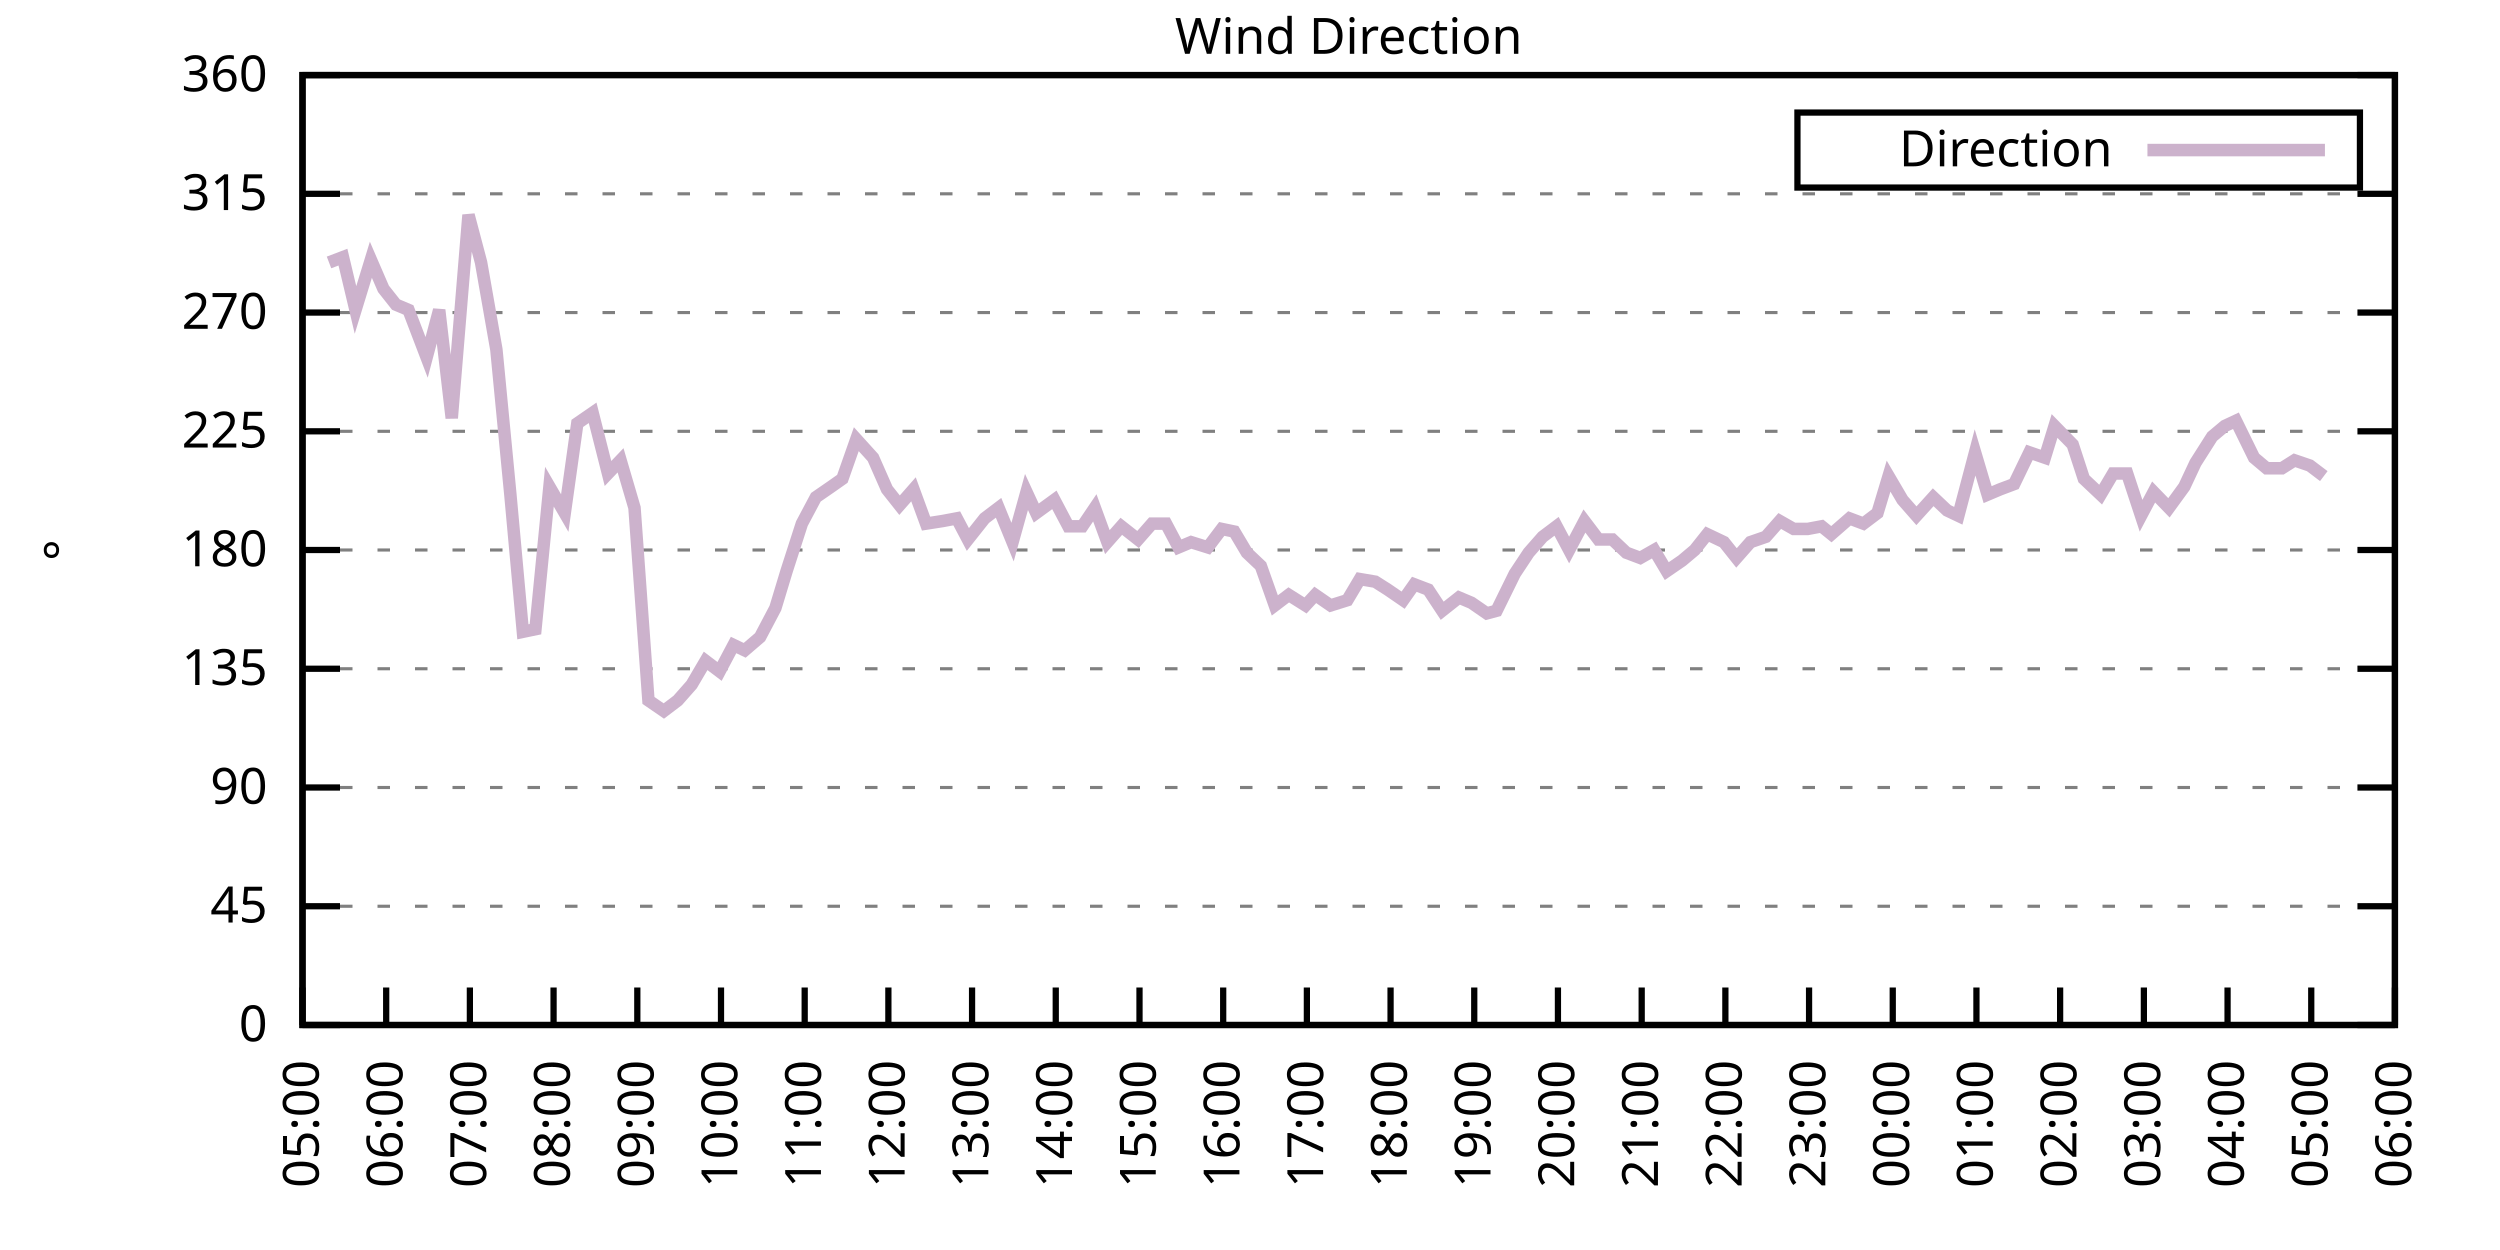
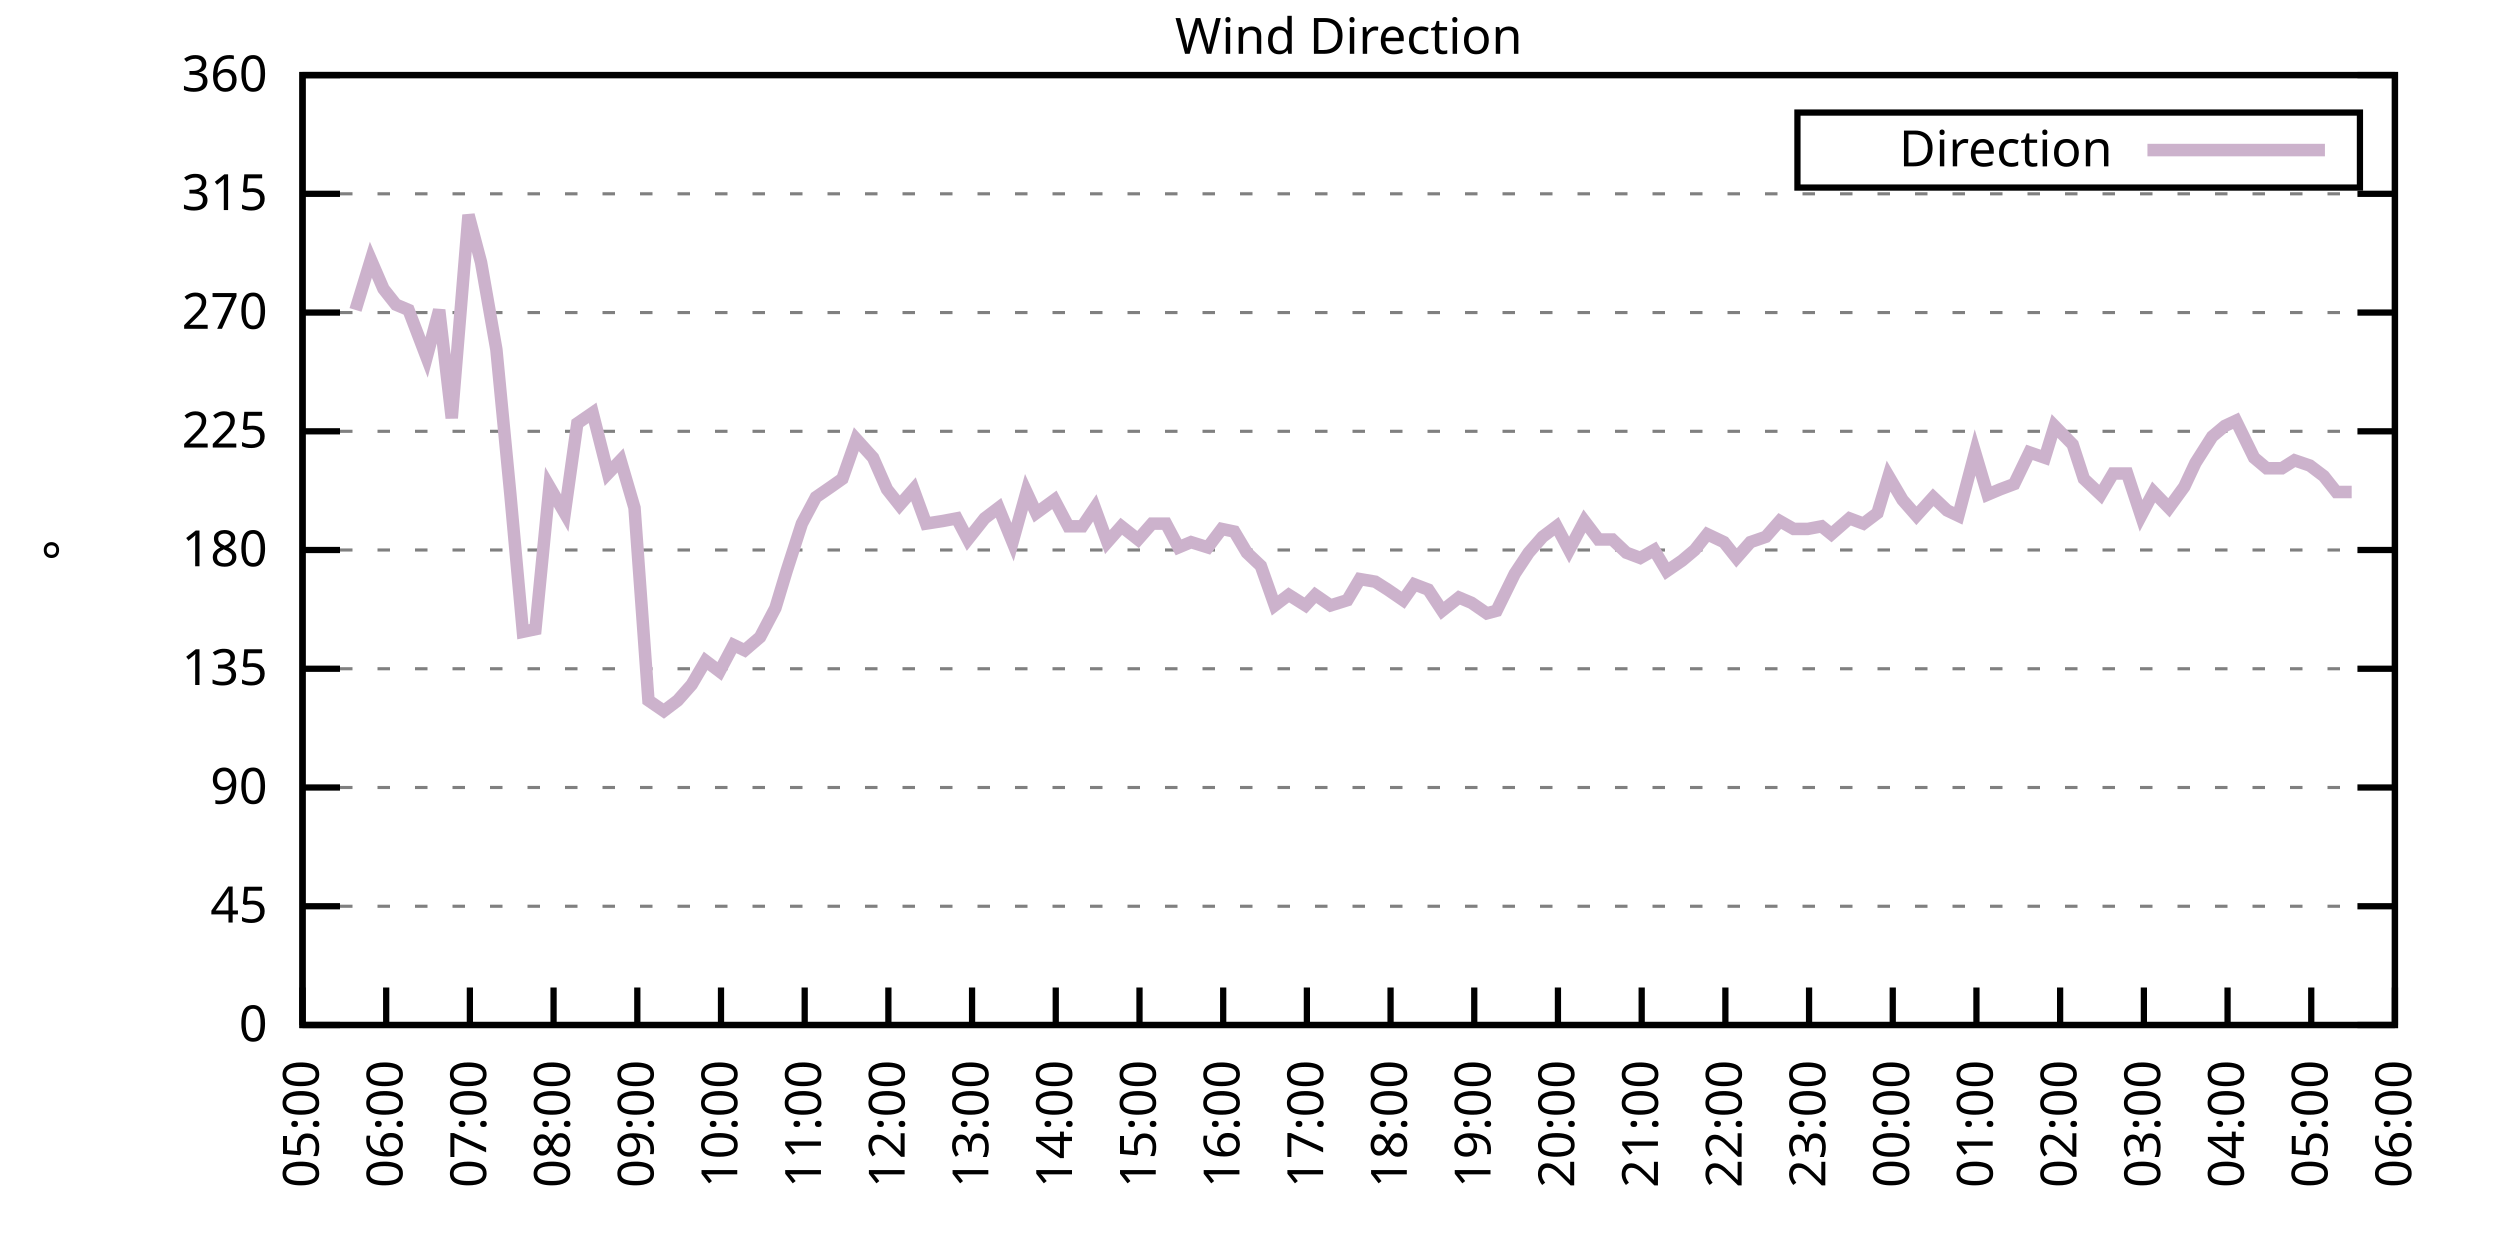
<svg xmlns="http://www.w3.org/2000/svg" xmlns:xlink="http://www.w3.org/1999/xlink" width="400" height="200" viewBox="0 0 400 200">
  <g id="gnuplot_canvas">
    <rect x="0" y="0" width="400" height="200" fill="none" />
    <defs>
      <circle id="gpDot" r="0.5" stroke-width="0.5" stroke="currentColor" />
      <path id="gpPt0" stroke-width="0.333" stroke="currentColor" d="M-1,0 h2 M0,-1 v2" />
      <path id="gpPt1" stroke-width="0.333" stroke="currentColor" d="M-1,-1 L1,1 M1,-1 L-1,1" />
      <path id="gpPt2" stroke-width="0.333" stroke="currentColor" d="M-1,0 L1,0 M0,-1 L0,1 M-1,-1 L1,1 M-1,1 L1,-1" />
      <rect id="gpPt3" stroke-width="0.333" stroke="currentColor" x="-1" y="-1" width="2" height="2" />
      <rect id="gpPt4" stroke-width="0.333" stroke="currentColor" fill="currentColor" x="-1" y="-1" width="2" height="2" />
      <circle id="gpPt5" stroke-width="0.333" stroke="currentColor" cx="0" cy="0" r="1" />
      <use xlink:href="#gpPt5" id="gpPt6" fill="currentColor" stroke="none" />
      <path id="gpPt7" stroke-width="0.333" stroke="currentColor" d="M0,-1.33 L-1.33,0.67 L1.33,0.67 z" />
      <use xlink:href="#gpPt7" id="gpPt8" fill="currentColor" stroke="none" />
      <use xlink:href="#gpPt7" id="gpPt9" stroke="currentColor" transform="rotate(180)" />
      <use xlink:href="#gpPt9" id="gpPt10" fill="currentColor" stroke="none" />
      <use xlink:href="#gpPt3" id="gpPt11" stroke="currentColor" transform="rotate(45)" />
      <use xlink:href="#gpPt11" id="gpPt12" fill="currentColor" stroke="none" />
      <path id="gpPt13" stroke-width="0.333" stroke="currentColor" d="M0,1.330 L1.265,0.411 L0.782,-1.067 L-0.782,-1.076 L-1.265,0.411 z" />
      <use xlink:href="#gpPt13" id="gpPt14" fill="currentColor" stroke="none" />
      <filter id="textbox" filterUnits="objectBoundingBox" x="0" y="0" height="1" width="1">
        <feFlood flood-color="white" flood-opacity="1" result="bgnd" />
        <feComposite in="SourceGraphic" in2="bgnd" operator="atop" />
      </filter>
      <filter id="greybox" filterUnits="objectBoundingBox" x="0" y="0" height="1" width="1">
        <feFlood flood-color="lightgrey" flood-opacity="1" result="grey" />
        <feComposite in="SourceGraphic" in2="grey" operator="atop" />
      </filter>
    </defs>
    <g fill="none" color="white" stroke="currentColor" stroke-width="1.00" stroke-linecap="butt" stroke-linejoin="miter">
</g>
    <g fill="none" color="black" stroke="currentColor" stroke-width="1.00" stroke-linecap="butt" stroke-linejoin="miter">
      <g stroke="none" shape-rendering="crispEdges">
        <polygon fill="rgb(255, 255, 255)" points="48.40,164.00 383.18,164.00 383.18,12.02 48.40,12.02 " />
      </g>
    </g>
    <g fill="none" color="black" stroke="currentColor" stroke-width="1.00" stroke-linecap="butt" stroke-linejoin="miter">
</g>
    <g fill="none" color="black" stroke="black" stroke-width="0.50" stroke-linecap="butt" stroke-linejoin="miter">
</g>
    <g fill="none" color="gray" stroke="currentColor" stroke-width="0.50" stroke-linecap="butt" stroke-linejoin="miter">
      <path stroke="gray" stroke-dasharray="2,4" class="gridline" d="M48.40,164.00 L383.19,164.00  " />
    </g>
    <g fill="none" color="gray" stroke="gray" stroke-width="1.00" stroke-linecap="butt" stroke-linejoin="miter">
</g>
    <g fill="none" color="black" stroke="currentColor" stroke-width="1.00" stroke-linecap="butt" stroke-linejoin="miter">
      <path stroke="black" d="M48.40,164.00 L54.40,164.00 M383.19,164.00 L377.19,164.00  " />
      <g transform="translate(42.80,166.60)" stroke="none" fill="black" font-family="Sans" font-size="8.00" text-anchor="end">
        <text>
          <tspan font-family="Sans"> 0</tspan>
        </text>
      </g>
    </g>
    <g fill="none" color="black" stroke="currentColor" stroke-width="1.00" stroke-linecap="butt" stroke-linejoin="miter">
</g>
    <g fill="none" color="black" stroke="black" stroke-width="0.50" stroke-linecap="butt" stroke-linejoin="miter">
</g>
    <g fill="none" color="gray" stroke="currentColor" stroke-width="0.50" stroke-linecap="butt" stroke-linejoin="miter">
      <path stroke="gray" stroke-dasharray="2,4" class="gridline" d="M48.40,145.00 L383.19,145.00  " />
    </g>
    <g fill="none" color="gray" stroke="gray" stroke-width="1.00" stroke-linecap="butt" stroke-linejoin="miter">
</g>
    <g fill="none" color="black" stroke="currentColor" stroke-width="1.00" stroke-linecap="butt" stroke-linejoin="miter">
      <path stroke="black" d="M48.40,145.00 L54.40,145.00 M383.19,145.00 L377.19,145.00  " />
      <g transform="translate(42.80,147.60)" stroke="none" fill="black" font-family="Sans" font-size="8.00" text-anchor="end">
        <text>
          <tspan font-family="Sans"> 45</tspan>
        </text>
      </g>
    </g>
    <g fill="none" color="black" stroke="currentColor" stroke-width="1.00" stroke-linecap="butt" stroke-linejoin="miter">
</g>
    <g fill="none" color="black" stroke="black" stroke-width="0.50" stroke-linecap="butt" stroke-linejoin="miter">
</g>
    <g fill="none" color="gray" stroke="currentColor" stroke-width="0.50" stroke-linecap="butt" stroke-linejoin="miter">
      <path stroke="gray" stroke-dasharray="2,4" class="gridline" d="M48.40,126.00 L383.19,126.00  " />
    </g>
    <g fill="none" color="gray" stroke="gray" stroke-width="1.00" stroke-linecap="butt" stroke-linejoin="miter">
</g>
    <g fill="none" color="black" stroke="currentColor" stroke-width="1.00" stroke-linecap="butt" stroke-linejoin="miter">
      <path stroke="black" d="M48.40,126.00 L54.40,126.00 M383.19,126.00 L377.19,126.00  " />
      <g transform="translate(42.80,128.60)" stroke="none" fill="black" font-family="Sans" font-size="8.00" text-anchor="end">
        <text>
          <tspan font-family="Sans"> 90</tspan>
        </text>
      </g>
    </g>
    <g fill="none" color="black" stroke="currentColor" stroke-width="1.00" stroke-linecap="butt" stroke-linejoin="miter">
</g>
    <g fill="none" color="black" stroke="black" stroke-width="0.50" stroke-linecap="butt" stroke-linejoin="miter">
</g>
    <g fill="none" color="gray" stroke="currentColor" stroke-width="0.50" stroke-linecap="butt" stroke-linejoin="miter">
      <path stroke="gray" stroke-dasharray="2,4" class="gridline" d="M48.40,107.00 L383.19,107.00  " />
    </g>
    <g fill="none" color="gray" stroke="gray" stroke-width="1.00" stroke-linecap="butt" stroke-linejoin="miter">
</g>
    <g fill="none" color="black" stroke="currentColor" stroke-width="1.00" stroke-linecap="butt" stroke-linejoin="miter">
      <path stroke="black" d="M48.40,107.00 L54.40,107.00 M383.19,107.00 L377.19,107.00  " />
      <g transform="translate(42.80,109.60)" stroke="none" fill="black" font-family="Sans" font-size="8.00" text-anchor="end">
        <text>
          <tspan font-family="Sans"> 135</tspan>
        </text>
      </g>
    </g>
    <g fill="none" color="black" stroke="currentColor" stroke-width="1.00" stroke-linecap="butt" stroke-linejoin="miter">
</g>
    <g fill="none" color="black" stroke="black" stroke-width="0.50" stroke-linecap="butt" stroke-linejoin="miter">
</g>
    <g fill="none" color="gray" stroke="currentColor" stroke-width="0.50" stroke-linecap="butt" stroke-linejoin="miter">
      <path stroke="gray" stroke-dasharray="2,4" class="gridline" d="M48.40,88.00 L383.19,88.00  " />
    </g>
    <g fill="none" color="gray" stroke="gray" stroke-width="1.00" stroke-linecap="butt" stroke-linejoin="miter">
</g>
    <g fill="none" color="black" stroke="currentColor" stroke-width="1.00" stroke-linecap="butt" stroke-linejoin="miter">
      <path stroke="black" d="M48.40,88.00 L54.40,88.00 M383.19,88.00 L377.19,88.00  " />
      <g transform="translate(42.80,90.60)" stroke="none" fill="black" font-family="Sans" font-size="8.00" text-anchor="end">
        <text>
          <tspan font-family="Sans"> 180</tspan>
        </text>
      </g>
    </g>
    <g fill="none" color="black" stroke="currentColor" stroke-width="1.00" stroke-linecap="butt" stroke-linejoin="miter">
</g>
    <g fill="none" color="black" stroke="black" stroke-width="0.50" stroke-linecap="butt" stroke-linejoin="miter">
</g>
    <g fill="none" color="gray" stroke="currentColor" stroke-width="0.50" stroke-linecap="butt" stroke-linejoin="miter">
      <path stroke="gray" stroke-dasharray="2,4" class="gridline" d="M48.40,69.01 L383.19,69.01  " />
    </g>
    <g fill="none" color="gray" stroke="gray" stroke-width="1.00" stroke-linecap="butt" stroke-linejoin="miter">
</g>
    <g fill="none" color="black" stroke="currentColor" stroke-width="1.00" stroke-linecap="butt" stroke-linejoin="miter">
      <path stroke="black" d="M48.40,69.01 L54.40,69.01 M383.19,69.01 L377.19,69.01  " />
      <g transform="translate(42.80,71.61)" stroke="none" fill="black" font-family="Sans" font-size="8.00" text-anchor="end">
        <text>
          <tspan font-family="Sans"> 225</tspan>
        </text>
      </g>
    </g>
    <g fill="none" color="black" stroke="currentColor" stroke-width="1.00" stroke-linecap="butt" stroke-linejoin="miter">
</g>
    <g fill="none" color="black" stroke="black" stroke-width="0.50" stroke-linecap="butt" stroke-linejoin="miter">
</g>
    <g fill="none" color="gray" stroke="currentColor" stroke-width="0.50" stroke-linecap="butt" stroke-linejoin="miter">
      <path stroke="gray" stroke-dasharray="2,4" class="gridline" d="M48.40,50.01 L383.19,50.01  " />
    </g>
    <g fill="none" color="gray" stroke="gray" stroke-width="1.00" stroke-linecap="butt" stroke-linejoin="miter">
</g>
    <g fill="none" color="black" stroke="currentColor" stroke-width="1.00" stroke-linecap="butt" stroke-linejoin="miter">
      <path stroke="black" d="M48.40,50.01 L54.40,50.01 M383.19,50.01 L377.19,50.01  " />
      <g transform="translate(42.80,52.61)" stroke="none" fill="black" font-family="Sans" font-size="8.00" text-anchor="end">
        <text>
          <tspan font-family="Sans"> 270</tspan>
        </text>
      </g>
    </g>
    <g fill="none" color="black" stroke="currentColor" stroke-width="1.00" stroke-linecap="butt" stroke-linejoin="miter">
</g>
    <g fill="none" color="black" stroke="black" stroke-width="0.50" stroke-linecap="butt" stroke-linejoin="miter">
</g>
    <g fill="none" color="gray" stroke="currentColor" stroke-width="0.50" stroke-linecap="butt" stroke-linejoin="miter">
      <path stroke="gray" stroke-dasharray="2,4" class="gridline" d="M48.40,31.01 L383.19,31.01  " />
    </g>
    <g fill="none" color="gray" stroke="gray" stroke-width="1.00" stroke-linecap="butt" stroke-linejoin="miter">
</g>
    <g fill="none" color="black" stroke="currentColor" stroke-width="1.00" stroke-linecap="butt" stroke-linejoin="miter">
      <path stroke="black" d="M48.40,31.01 L54.40,31.01 M383.19,31.01 L377.19,31.01  " />
      <g transform="translate(42.80,33.61)" stroke="none" fill="black" font-family="Sans" font-size="8.00" text-anchor="end">
        <text>
          <tspan font-family="Sans"> 315</tspan>
        </text>
      </g>
    </g>
    <g fill="none" color="black" stroke="currentColor" stroke-width="1.00" stroke-linecap="butt" stroke-linejoin="miter">
</g>
    <g fill="none" color="black" stroke="black" stroke-width="0.50" stroke-linecap="butt" stroke-linejoin="miter">
</g>
    <g fill="none" color="gray" stroke="currentColor" stroke-width="0.50" stroke-linecap="butt" stroke-linejoin="miter">
      <path stroke="gray" stroke-dasharray="2,4" class="gridline" d="M48.40,12.01 L383.19,12.01  " />
    </g>
    <g fill="none" color="gray" stroke="gray" stroke-width="1.00" stroke-linecap="butt" stroke-linejoin="miter">
</g>
    <g fill="none" color="black" stroke="currentColor" stroke-width="1.00" stroke-linecap="butt" stroke-linejoin="miter">
      <path stroke="black" d="M48.40,12.01 L54.40,12.01 M383.19,12.01 L377.19,12.01  " />
      <g transform="translate(42.80,14.61)" stroke="none" fill="black" font-family="Sans" font-size="8.00" text-anchor="end">
        <text>
          <tspan font-family="Sans"> 360</tspan>
        </text>
      </g>
    </g>
    <g fill="none" color="black" stroke="currentColor" stroke-width="1.00" stroke-linecap="butt" stroke-linejoin="miter">
      <path stroke="black" d="M48.40,164.00 L48.40,158.00  " />
      <g transform="translate(51.00,169.60) rotate(270.00)" stroke="none" fill="black" font-family="Sans" font-size="8.00" text-anchor="end">
        <text>
          <tspan font-family="Sans">05:00</tspan>
        </text>
      </g>
    </g>
    <g fill="none" color="black" stroke="currentColor" stroke-width="1.00" stroke-linecap="butt" stroke-linejoin="miter">
      <path stroke="black" d="M61.79,164.00 L61.79,158.00  " />
      <g transform="translate(64.39,169.60) rotate(270.00)" stroke="none" fill="black" font-family="Sans" font-size="8.00" text-anchor="end">
        <text>
          <tspan font-family="Sans">06:00</tspan>
        </text>
      </g>
    </g>
    <g fill="none" color="black" stroke="currentColor" stroke-width="1.00" stroke-linecap="butt" stroke-linejoin="miter">
      <path stroke="black" d="M75.18,164.00 L75.18,158.00  " />
      <g transform="translate(77.78,169.60) rotate(270.00)" stroke="none" fill="black" font-family="Sans" font-size="8.00" text-anchor="end">
        <text>
          <tspan font-family="Sans">07:00</tspan>
        </text>
      </g>
    </g>
    <g fill="none" color="black" stroke="currentColor" stroke-width="1.00" stroke-linecap="butt" stroke-linejoin="miter">
      <path stroke="black" d="M88.57,164.00 L88.57,158.00  " />
      <g transform="translate(91.17,169.60) rotate(270.00)" stroke="none" fill="black" font-family="Sans" font-size="8.00" text-anchor="end">
        <text>
          <tspan font-family="Sans">08:00</tspan>
        </text>
      </g>
    </g>
    <g fill="none" color="black" stroke="currentColor" stroke-width="1.00" stroke-linecap="butt" stroke-linejoin="miter">
      <path stroke="black" d="M101.97,164.00 L101.97,158.00  " />
      <g transform="translate(104.57,169.60) rotate(270.00)" stroke="none" fill="black" font-family="Sans" font-size="8.00" text-anchor="end">
        <text>
          <tspan font-family="Sans">09:00</tspan>
        </text>
      </g>
    </g>
    <g fill="none" color="black" stroke="currentColor" stroke-width="1.00" stroke-linecap="butt" stroke-linejoin="miter">
      <path stroke="black" d="M115.36,164.00 L115.36,158.00  " />
      <g transform="translate(117.96,169.60) rotate(270.00)" stroke="none" fill="black" font-family="Sans" font-size="8.00" text-anchor="end">
        <text>
          <tspan font-family="Sans">10:00</tspan>
        </text>
      </g>
    </g>
    <g fill="none" color="black" stroke="currentColor" stroke-width="1.00" stroke-linecap="butt" stroke-linejoin="miter">
      <path stroke="black" d="M128.75,164.00 L128.75,158.00  " />
      <g transform="translate(131.35,169.60) rotate(270.00)" stroke="none" fill="black" font-family="Sans" font-size="8.00" text-anchor="end">
        <text>
          <tspan font-family="Sans">11:00</tspan>
        </text>
      </g>
    </g>
    <g fill="none" color="black" stroke="currentColor" stroke-width="1.00" stroke-linecap="butt" stroke-linejoin="miter">
      <path stroke="black" d="M142.14,164.00 L142.14,158.00  " />
      <g transform="translate(144.74,169.60) rotate(270.00)" stroke="none" fill="black" font-family="Sans" font-size="8.00" text-anchor="end">
        <text>
          <tspan font-family="Sans">12:00</tspan>
        </text>
      </g>
    </g>
    <g fill="none" color="black" stroke="currentColor" stroke-width="1.00" stroke-linecap="butt" stroke-linejoin="miter">
      <path stroke="black" d="M155.53,164.00 L155.53,158.00  " />
      <g transform="translate(158.13,169.60) rotate(270.00)" stroke="none" fill="black" font-family="Sans" font-size="8.00" text-anchor="end">
        <text>
          <tspan font-family="Sans">13:00</tspan>
        </text>
      </g>
    </g>
    <g fill="none" color="black" stroke="currentColor" stroke-width="1.00" stroke-linecap="butt" stroke-linejoin="miter">
      <path stroke="black" d="M168.92,164.00 L168.92,158.00  " />
      <g transform="translate(171.52,169.60) rotate(270.00)" stroke="none" fill="black" font-family="Sans" font-size="8.00" text-anchor="end">
        <text>
          <tspan font-family="Sans">14:00</tspan>
        </text>
      </g>
    </g>
    <g fill="none" color="black" stroke="currentColor" stroke-width="1.00" stroke-linecap="butt" stroke-linejoin="miter">
      <path stroke="black" d="M182.32,164.00 L182.32,158.00  " />
      <g transform="translate(184.92,169.60) rotate(270.00)" stroke="none" fill="black" font-family="Sans" font-size="8.00" text-anchor="end">
        <text>
          <tspan font-family="Sans">15:00</tspan>
        </text>
      </g>
    </g>
    <g fill="none" color="black" stroke="currentColor" stroke-width="1.00" stroke-linecap="butt" stroke-linejoin="miter">
      <path stroke="black" d="M195.71,164.00 L195.71,158.00  " />
      <g transform="translate(198.31,169.60) rotate(270.00)" stroke="none" fill="black" font-family="Sans" font-size="8.00" text-anchor="end">
        <text>
          <tspan font-family="Sans">16:00</tspan>
        </text>
      </g>
    </g>
    <g fill="none" color="black" stroke="currentColor" stroke-width="1.00" stroke-linecap="butt" stroke-linejoin="miter">
      <path stroke="black" d="M209.10,164.00 L209.10,158.00  " />
      <g transform="translate(211.70,169.60) rotate(270.00)" stroke="none" fill="black" font-family="Sans" font-size="8.00" text-anchor="end">
        <text>
          <tspan font-family="Sans">17:00</tspan>
        </text>
      </g>
    </g>
    <g fill="none" color="black" stroke="currentColor" stroke-width="1.00" stroke-linecap="butt" stroke-linejoin="miter">
      <path stroke="black" d="M222.49,164.00 L222.49,158.00  " />
      <g transform="translate(225.09,169.60) rotate(270.00)" stroke="none" fill="black" font-family="Sans" font-size="8.00" text-anchor="end">
        <text>
          <tspan font-family="Sans">18:00</tspan>
        </text>
      </g>
    </g>
    <g fill="none" color="black" stroke="currentColor" stroke-width="1.00" stroke-linecap="butt" stroke-linejoin="miter">
      <path stroke="black" d="M235.88,164.00 L235.88,158.00  " />
      <g transform="translate(238.48,169.60) rotate(270.00)" stroke="none" fill="black" font-family="Sans" font-size="8.00" text-anchor="end">
        <text>
          <tspan font-family="Sans">19:00</tspan>
        </text>
      </g>
    </g>
    <g fill="none" color="black" stroke="currentColor" stroke-width="1.00" stroke-linecap="butt" stroke-linejoin="miter">
      <path stroke="black" d="M249.27,164.00 L249.27,158.00  " />
      <g transform="translate(251.87,169.60) rotate(270.00)" stroke="none" fill="black" font-family="Sans" font-size="8.00" text-anchor="end">
        <text>
          <tspan font-family="Sans">20:00</tspan>
        </text>
      </g>
    </g>
    <g fill="none" color="black" stroke="currentColor" stroke-width="1.00" stroke-linecap="butt" stroke-linejoin="miter">
      <path stroke="black" d="M262.67,164.00 L262.67,158.00  " />
      <g transform="translate(265.27,169.60) rotate(270.00)" stroke="none" fill="black" font-family="Sans" font-size="8.00" text-anchor="end">
        <text>
          <tspan font-family="Sans">21:00</tspan>
        </text>
      </g>
    </g>
    <g fill="none" color="black" stroke="currentColor" stroke-width="1.00" stroke-linecap="butt" stroke-linejoin="miter">
      <path stroke="black" d="M276.06,164.00 L276.06,158.00  " />
      <g transform="translate(278.66,169.60) rotate(270.00)" stroke="none" fill="black" font-family="Sans" font-size="8.00" text-anchor="end">
        <text>
          <tspan font-family="Sans">22:00</tspan>
        </text>
      </g>
    </g>
    <g fill="none" color="black" stroke="currentColor" stroke-width="1.00" stroke-linecap="butt" stroke-linejoin="miter">
      <path stroke="black" d="M289.45,164.00 L289.45,158.00  " />
      <g transform="translate(292.05,169.60) rotate(270.00)" stroke="none" fill="black" font-family="Sans" font-size="8.00" text-anchor="end">
        <text>
          <tspan font-family="Sans">23:00</tspan>
        </text>
      </g>
    </g>
    <g fill="none" color="black" stroke="currentColor" stroke-width="1.00" stroke-linecap="butt" stroke-linejoin="miter">
      <path stroke="black" d="M302.84,164.00 L302.84,158.00  " />
      <g transform="translate(305.44,169.60) rotate(270.00)" stroke="none" fill="black" font-family="Sans" font-size="8.00" text-anchor="end">
        <text>
          <tspan font-family="Sans">00:00</tspan>
        </text>
      </g>
    </g>
    <g fill="none" color="black" stroke="currentColor" stroke-width="1.00" stroke-linecap="butt" stroke-linejoin="miter">
      <path stroke="black" d="M316.23,164.00 L316.23,158.00  " />
      <g transform="translate(318.83,169.60) rotate(270.00)" stroke="none" fill="black" font-family="Sans" font-size="8.00" text-anchor="end">
        <text>
          <tspan font-family="Sans">01:00</tspan>
        </text>
      </g>
    </g>
    <g fill="none" color="black" stroke="currentColor" stroke-width="1.00" stroke-linecap="butt" stroke-linejoin="miter">
      <path stroke="black" d="M329.62,164.00 L329.62,158.00  " />
      <g transform="translate(332.22,169.60) rotate(270.00)" stroke="none" fill="black" font-family="Sans" font-size="8.00" text-anchor="end">
        <text>
          <tspan font-family="Sans">02:00</tspan>
        </text>
      </g>
    </g>
    <g fill="none" color="black" stroke="currentColor" stroke-width="1.00" stroke-linecap="butt" stroke-linejoin="miter">
      <path stroke="black" d="M343.02,164.00 L343.02,158.00  " />
      <g transform="translate(345.62,169.60) rotate(270.00)" stroke="none" fill="black" font-family="Sans" font-size="8.00" text-anchor="end">
        <text>
          <tspan font-family="Sans">03:00</tspan>
        </text>
      </g>
    </g>
    <g fill="none" color="black" stroke="currentColor" stroke-width="1.00" stroke-linecap="butt" stroke-linejoin="miter">
      <path stroke="black" d="M356.41,164.00 L356.41,158.00  " />
      <g transform="translate(359.01,169.60) rotate(270.00)" stroke="none" fill="black" font-family="Sans" font-size="8.00" text-anchor="end">
        <text>
          <tspan font-family="Sans">04:00</tspan>
        </text>
      </g>
    </g>
    <g fill="none" color="black" stroke="currentColor" stroke-width="1.00" stroke-linecap="butt" stroke-linejoin="miter">
      <path stroke="black" d="M369.80,164.00 L369.80,158.00  " />
      <g transform="translate(372.40,169.60) rotate(270.00)" stroke="none" fill="black" font-family="Sans" font-size="8.00" text-anchor="end">
        <text>
          <tspan font-family="Sans">05:00</tspan>
        </text>
      </g>
    </g>
    <g fill="none" color="black" stroke="currentColor" stroke-width="1.00" stroke-linecap="butt" stroke-linejoin="miter">
      <path stroke="black" d="M383.19,164.00 L383.19,158.00  " />
      <g transform="translate(385.79,169.60) rotate(270.00)" stroke="none" fill="black" font-family="Sans" font-size="8.00" text-anchor="end">
        <text>
          <tspan font-family="Sans">06:00</tspan>
        </text>
      </g>
    </g>
    <g fill="none" color="black" stroke="currentColor" stroke-width="1.00" stroke-linecap="butt" stroke-linejoin="miter">
</g>
    <g fill="none" color="black" stroke="currentColor" stroke-width="1.00" stroke-linecap="butt" stroke-linejoin="miter">
      <path stroke="black" d="M48.40,12.01 L48.40,164.00 L383.19,164.00 L383.19,12.01 L48.40,12.01 Z  " />
    </g>
    <g fill="none" color="black" stroke="currentColor" stroke-width="1.00" stroke-linecap="butt" stroke-linejoin="miter">
</g>
    <g fill="none" color="black" stroke="currentColor" stroke-width="1.00" stroke-linecap="butt" stroke-linejoin="miter">
      <path stroke="black" d="M287.59,30.01 L287.59,18.01 L377.59,18.01 L377.59,30.01 L287.59,30.01 Z  " />
    </g>
    <g id="Wind_direction_plot_1">
      <g fill="none" color="white" stroke="black" stroke-width="2.00" stroke-linecap="butt" stroke-linejoin="miter">
</g>
      <g fill="none" color="black" stroke="currentColor" stroke-width="2.00" stroke-linecap="butt" stroke-linejoin="miter">
        <g transform="translate(337.99,26.61)" stroke="none" fill="black" font-family="Sans" font-size="8.00" text-anchor="end">
          <text>
            <tspan font-family="Sans">Direction</tspan>
          </text>
        </g>
      </g>
      <g fill="none" color="black" stroke="currentColor" stroke-width="2.00" stroke-linecap="butt" stroke-linejoin="miter">
-         <path stroke="rgb(204, 178, 204)" d="M343.59,24.01 L371.99,24.01 M52.64,41.99 L54.87,41.14 L56.88,49.59 L59.34,41.56 L61.35,46.21 L63.35,48.74   L65.36,49.59 L68.26,57.18 L70.27,49.59 L72.28,66.90 L74.96,34.39 L76.97,41.99 L79.42,55.92 L81.66,79.14   L83.66,101.09 L85.67,100.67 L87.91,77.87 L90.36,82.09 L92.37,67.74 L94.82,66.05 L97.28,75.76 L99.29,73.65   L101.52,81.25 L103.75,112.07 L106.21,113.76 L108.44,112.07 L110.67,109.54 L112.90,105.74 L115.13,107.43 L117.37,103.20   L119.15,104.05 L121.61,101.94 L124.06,97.29 L125.85,91.38 L128.30,83.78 L130.54,79.56 L132.99,77.87 L134.78,76.61   L137.01,70.27 L139.69,73.23 L141.92,78.29 L143.93,80.83 L146.16,78.29 L148.17,83.78 L150.85,83.36 L153.08,82.94   L154.86,86.32 L157.54,82.94 L159.77,81.25 L162.01,86.74 L164.24,78.72 L165.80,82.09 L168.70,79.98 L170.93,84.21   L173.17,84.21 L175.17,81.25 L177.18,86.74 L179.41,84.21 L182.09,86.32 L184.32,83.78 L186.56,83.78 L188.57,87.58   L190.57,86.74 L193.25,87.58 L195.48,84.63 L197.49,85.05 L199.50,88.43 L201.73,90.54 L203.97,96.87 L206.20,95.18   L208.88,96.87 L210.44,95.18 L212.89,96.87 L215.57,96.03 L217.58,92.65 L220.04,93.07 L222.04,94.34 L224.50,96.03   L226.29,93.49 L228.52,94.34 L230.75,97.72 L233.43,95.60 L235.44,96.45 L237.89,98.14 L239.45,97.72 L242.36,91.80   L244.59,88.43 L246.82,85.89 L249.05,84.21 L251.06,88.00 L253.51,83.36 L255.75,86.32 L257.98,86.32 L260.21,88.43   L262.44,89.27 L264.67,88.00 L266.68,91.38 L269.14,89.69 L271.15,88.00 L273.16,85.47 L275.83,86.74 L277.84,89.27   L280.07,86.74 L282.53,85.89 L284.76,83.36 L286.99,84.63 L289.23,84.63 L291.46,84.21 L293.02,85.47 L295.92,82.94   L298.15,83.78 L300.39,82.09 L302.17,76.18 L304.40,79.98 L306.63,82.52 L309.31,79.56 L311.54,81.67 L313.33,82.52   L316.01,72.38 L318.02,79.14 L320.03,78.29 L322.26,77.45 L324.71,72.38 L327.17,73.23 L328.73,68.16 L331.63,71.12   L333.42,76.61 L336.10,79.14 L338.10,75.76 L340.34,75.76 L342.57,82.52 L344.58,78.72 L347.03,81.25 L349.49,77.87   L351.27,74.07 L353.95,69.85 L355.96,68.16 L357.75,67.32 L360.65,73.23 L362.66,74.92 L365.11,74.92 L367.12,73.65   L369.58,74.49 L371.81,76.18  " />
+         <path stroke="rgb(204, 178, 204)" d="M343.59,24.01 L371.99,24.01 M56.88,49.59 L59.34,41.56 L61.35,46.21 L63.35,48.74 L65.36,49.59 L68.26,57.18   L70.27,49.59 L72.28,66.90 L74.96,34.39 L76.97,41.99 L79.42,55.92 L81.66,79.14 L83.66,101.09 L85.67,100.67   L87.91,77.87 L90.36,82.09 L92.37,67.74 L94.82,66.05 L97.28,75.76 L99.29,73.65 L101.52,81.25 L103.75,112.07   L106.21,113.76 L108.44,112.07 L110.67,109.54 L112.90,105.74 L115.13,107.43 L117.37,103.20 L119.15,104.05 L121.61,101.94   L124.06,97.29 L125.85,91.38 L128.30,83.78 L130.54,79.56 L132.99,77.87 L134.78,76.61 L137.01,70.27 L139.69,73.23   L141.92,78.29 L143.93,80.83 L146.16,78.29 L148.17,83.78 L150.85,83.36 L153.08,82.94 L154.86,86.32 L157.54,82.94   L159.77,81.25 L162.01,86.74 L164.24,78.72 L165.80,82.09 L168.70,79.98 L170.93,84.21 L173.17,84.21 L175.17,81.25   L177.18,86.74 L179.41,84.21 L182.09,86.32 L184.32,83.78 L186.56,83.78 L188.57,87.58 L190.57,86.74 L193.25,87.58   L195.48,84.63 L197.49,85.05 L199.50,88.43 L201.73,90.54 L203.97,96.87 L206.20,95.18 L208.88,96.87 L210.44,95.18   L212.89,96.87 L215.57,96.03 L217.58,92.65 L220.04,93.07 L222.04,94.34 L224.50,96.03 L226.29,93.49 L228.52,94.34   L230.75,97.72 L233.43,95.60 L235.44,96.45 L237.89,98.14 L239.45,97.72 L242.36,91.80 L244.59,88.43 L246.82,85.89   L249.05,84.21 L251.06,88.00 L253.51,83.36 L255.75,86.32 L257.98,86.32 L260.21,88.43 L262.44,89.27 L264.67,88.00   L266.68,91.38 L269.14,89.69 L271.15,88.00 L273.16,85.47 L275.83,86.74 L277.84,89.27 L280.07,86.74 L282.53,85.89   L284.76,83.36 L286.99,84.63 L289.23,84.63 L291.46,84.21 L293.02,85.47 L295.92,82.94 L298.15,83.78 L300.39,82.09   L302.17,76.18 L304.40,79.98 L306.63,82.52 L309.31,79.56 L311.54,81.67 L313.33,82.52 L316.01,72.38 L318.02,79.14   L320.03,78.29 L322.26,77.45 L324.71,72.38 L327.17,73.23 L328.73,68.16 L331.63,71.12 L333.42,76.61 L336.10,79.14   L338.10,75.76 L340.34,75.76 L342.57,82.52 L344.58,78.72 L347.03,81.25 L349.49,77.87 L351.27,74.07 L353.95,69.85   L355.96,68.16 L357.75,67.32 L360.65,73.23 L362.66,74.92 L365.11,74.92 L367.12,73.65 L369.58,74.49 L371.81,76.18   L373.82,78.72 L376.27,78.72  " />
      </g>
    </g>
    <g fill="none" color="black" stroke="currentColor" stroke-width="2.00" stroke-linecap="butt" stroke-linejoin="miter">
</g>
    <g fill="none" color="black" stroke="black" stroke-width="1.00" stroke-linecap="butt" stroke-linejoin="miter">
</g>
    <g fill="none" color="black" stroke="currentColor" stroke-width="1.00" stroke-linecap="butt" stroke-linejoin="miter">
      <path stroke="black" d="M48.40,12.01 L48.40,164.00 L383.19,164.00 L383.19,12.01 L48.40,12.01 Z  " />
      <g transform="translate(12.80,88.01) rotate(270.00)" stroke="none" fill="black" font-family="Sans" font-size="8.00" text-anchor="middle">
        <text>
          <tspan font-family="Sans">°</tspan>
        </text>
      </g>
    </g>
    <g fill="none" color="black" stroke="currentColor" stroke-width="1.00" stroke-linecap="butt" stroke-linejoin="miter">
</g>
    <g fill="none" color="black" stroke="currentColor" stroke-width="1.00" stroke-linecap="butt" stroke-linejoin="miter">
      <g transform="translate(215.79,8.61)" stroke="none" fill="black" font-family="Sans" font-size="8.00" text-anchor="middle">
        <text>
          <tspan font-family="Sans">Wind Direction</tspan>
        </text>
      </g>
    </g>
    <g fill="none" color="black" stroke="currentColor" stroke-width="1.00" stroke-linecap="butt" stroke-linejoin="miter">
</g>
  </g>
</svg>
